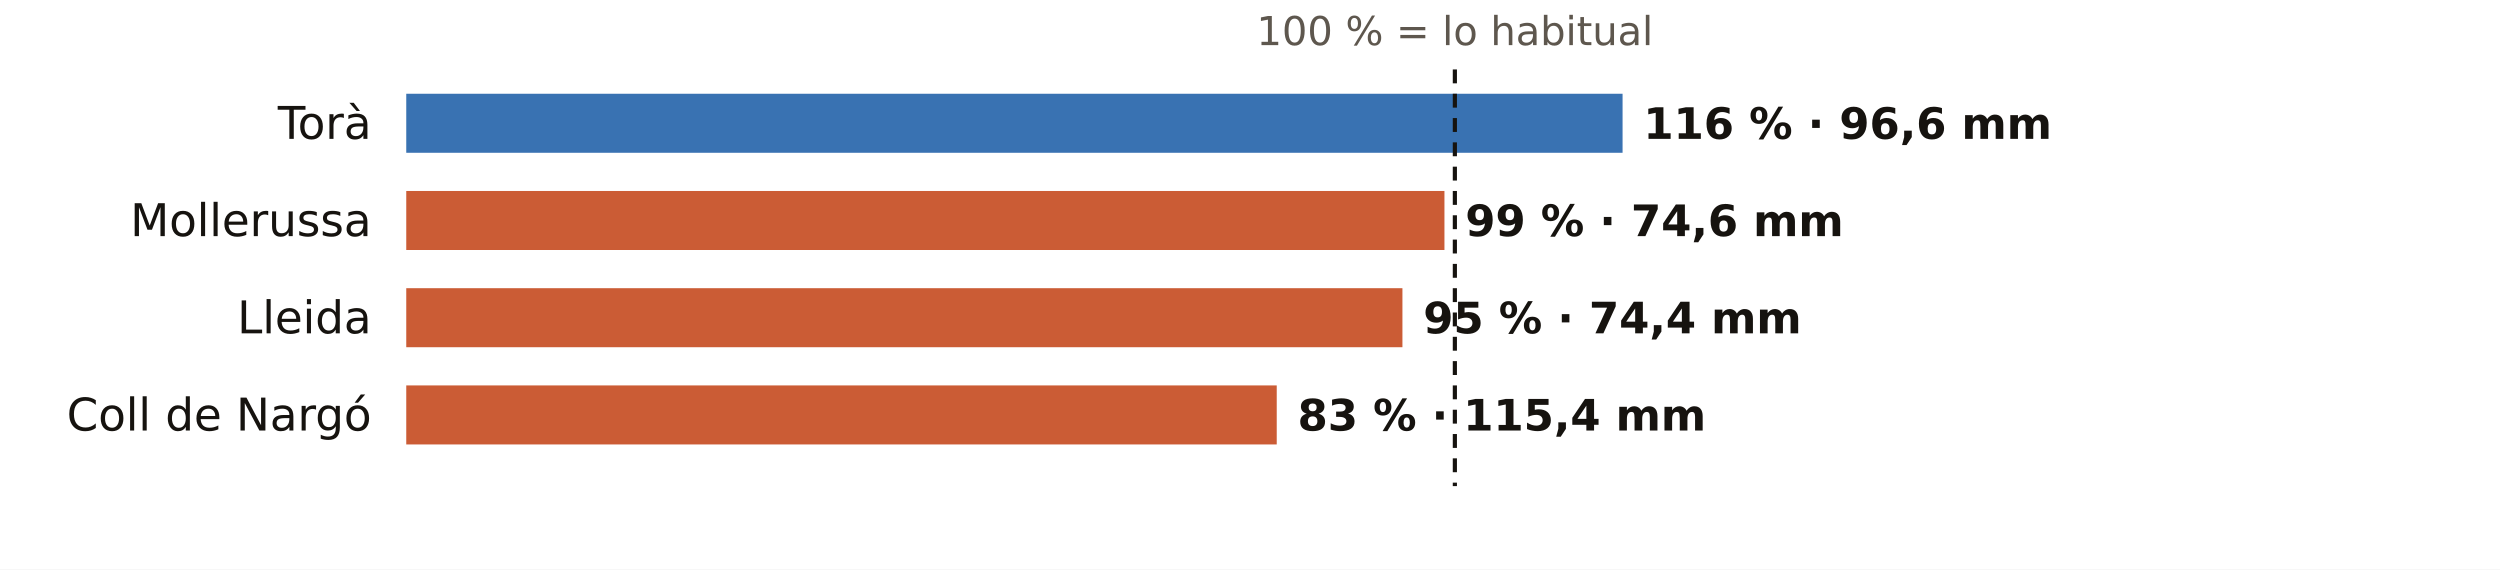
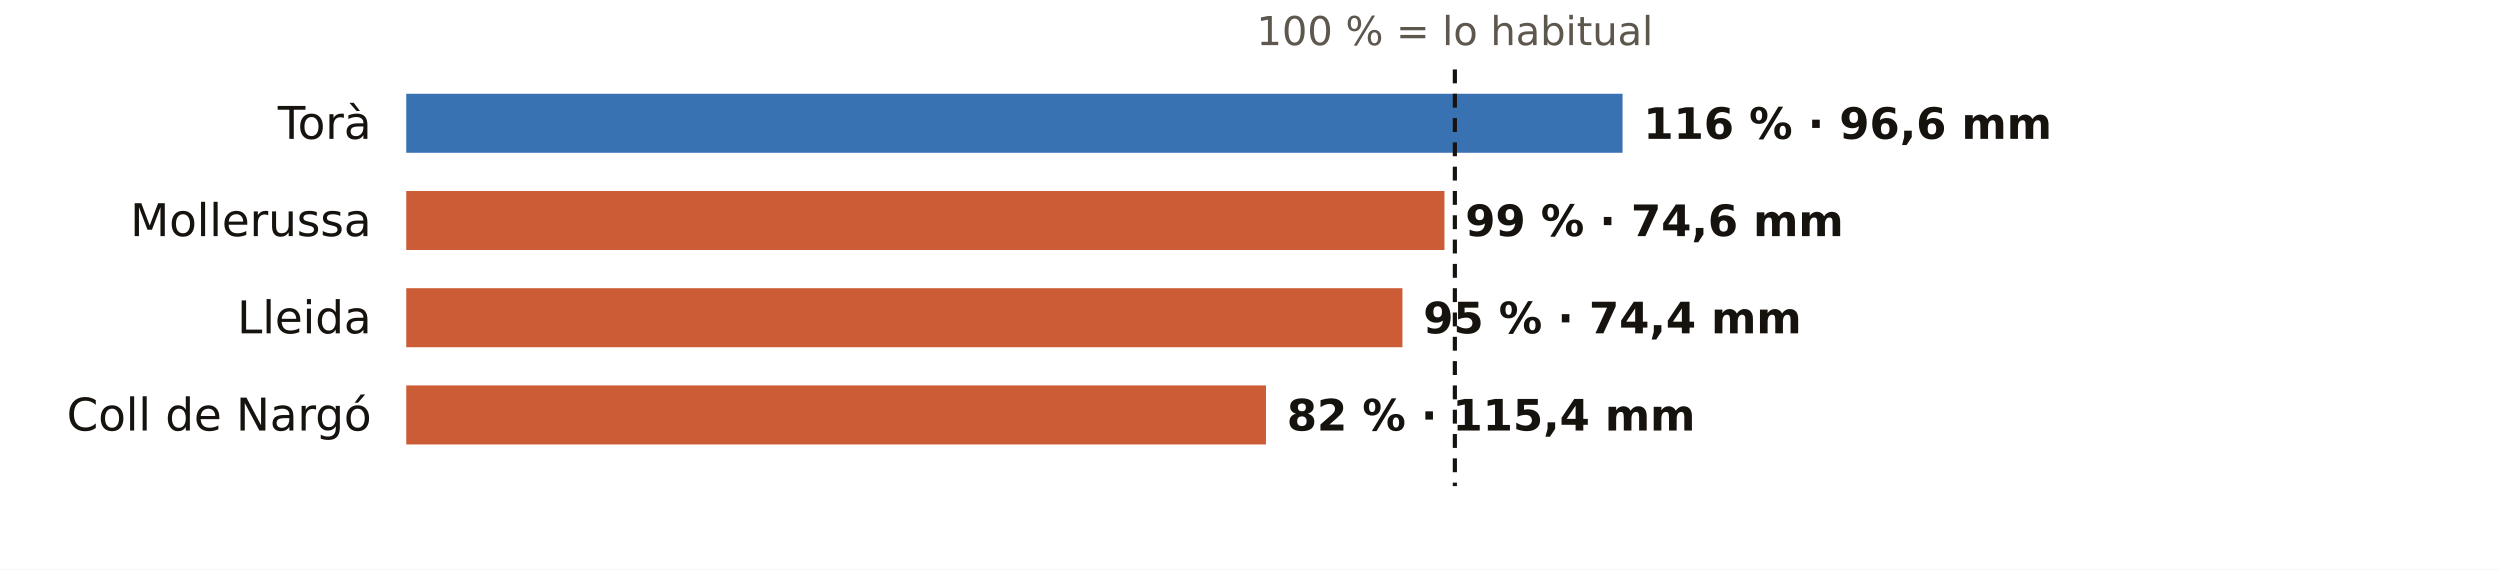
<svg xmlns="http://www.w3.org/2000/svg" viewBox="0 0 720 164" width="720" height="164" role="img" aria-label="El otoño en los pluviómetros de AEMET de Lleida: % de lo habitual">
  <rect width="720" height="164" fill="#FFFFFF" />
  <text x="419.0" y="13.0" font-size="11.5" fill="#5E574E" text-anchor="middle" font-weight="400" font-family="Public Sans, DejaVu Sans, Arial, sans-serif">100 % = lo habitual</text>
  <text x="107.0" y="40.0" font-size="13" fill="#16130F" text-anchor="end" font-weight="500" font-family="Public Sans, DejaVu Sans, Arial, sans-serif">Torà</text>
  <rect x="117" y="27" width="350.3" height="17" fill="#1F5FA8" opacity="0.88" />
  <text x="473.3" y="40.0" font-size="12.5" fill="#16130F" text-anchor="start" font-weight="600" font-family="Public Sans, DejaVu Sans, Arial, sans-serif">116 % · 96,6 mm</text>
  <text x="107.0" y="68.0" font-size="13" fill="#16130F" text-anchor="end" font-weight="500" font-family="Public Sans, DejaVu Sans, Arial, sans-serif">Mollerussa</text>
  <rect x="117" y="55" width="299.0" height="17" fill="#C4461A" opacity="0.88" />
  <text x="422.0" y="68.0" font-size="12.5" fill="#16130F" text-anchor="start" font-weight="600" font-family="Public Sans, DejaVu Sans, Arial, sans-serif">99 % · 74,6 mm</text>
  <text x="107.0" y="96.0" font-size="13" fill="#16130F" text-anchor="end" font-weight="500" font-family="Public Sans, DejaVu Sans, Arial, sans-serif">Lleida</text>
  <rect x="117" y="83" width="286.9" height="17" fill="#C4461A" opacity="0.88" />
  <text x="409.9" y="96.0" font-size="12.5" fill="#16130F" text-anchor="start" font-weight="600" font-family="Public Sans, DejaVu Sans, Arial, sans-serif">95 % · 74,4 mm</text>
  <text x="107.0" y="124.0" font-size="13" fill="#16130F" text-anchor="end" font-weight="500" font-family="Public Sans, DejaVu Sans, Arial, sans-serif">Coll de Nargó</text>
-   <rect x="117" y="111" width="250.7" height="17" fill="#C4461A" opacity="0.88" />
-   <text x="373.7" y="124.0" font-size="12.5" fill="#16130F" text-anchor="start" font-weight="600" font-family="Public Sans, DejaVu Sans, Arial, sans-serif">83 % · 115,4 mm</text>
+   <rect x="117" y="111" width="247.6" height="17" fill="#C4461A" opacity="0.88" />
+   <text x="370.6" y="124.0" font-size="12.5" fill="#16130F" text-anchor="start" font-weight="600" font-family="Public Sans, DejaVu Sans, Arial, sans-serif">82 % · 115,4 mm</text>
  <line x1="419.0" x2="419.0" y1="20" y2="140" stroke="#16130F" stroke-width="1.2" stroke-dasharray="4 3" />
</svg>
